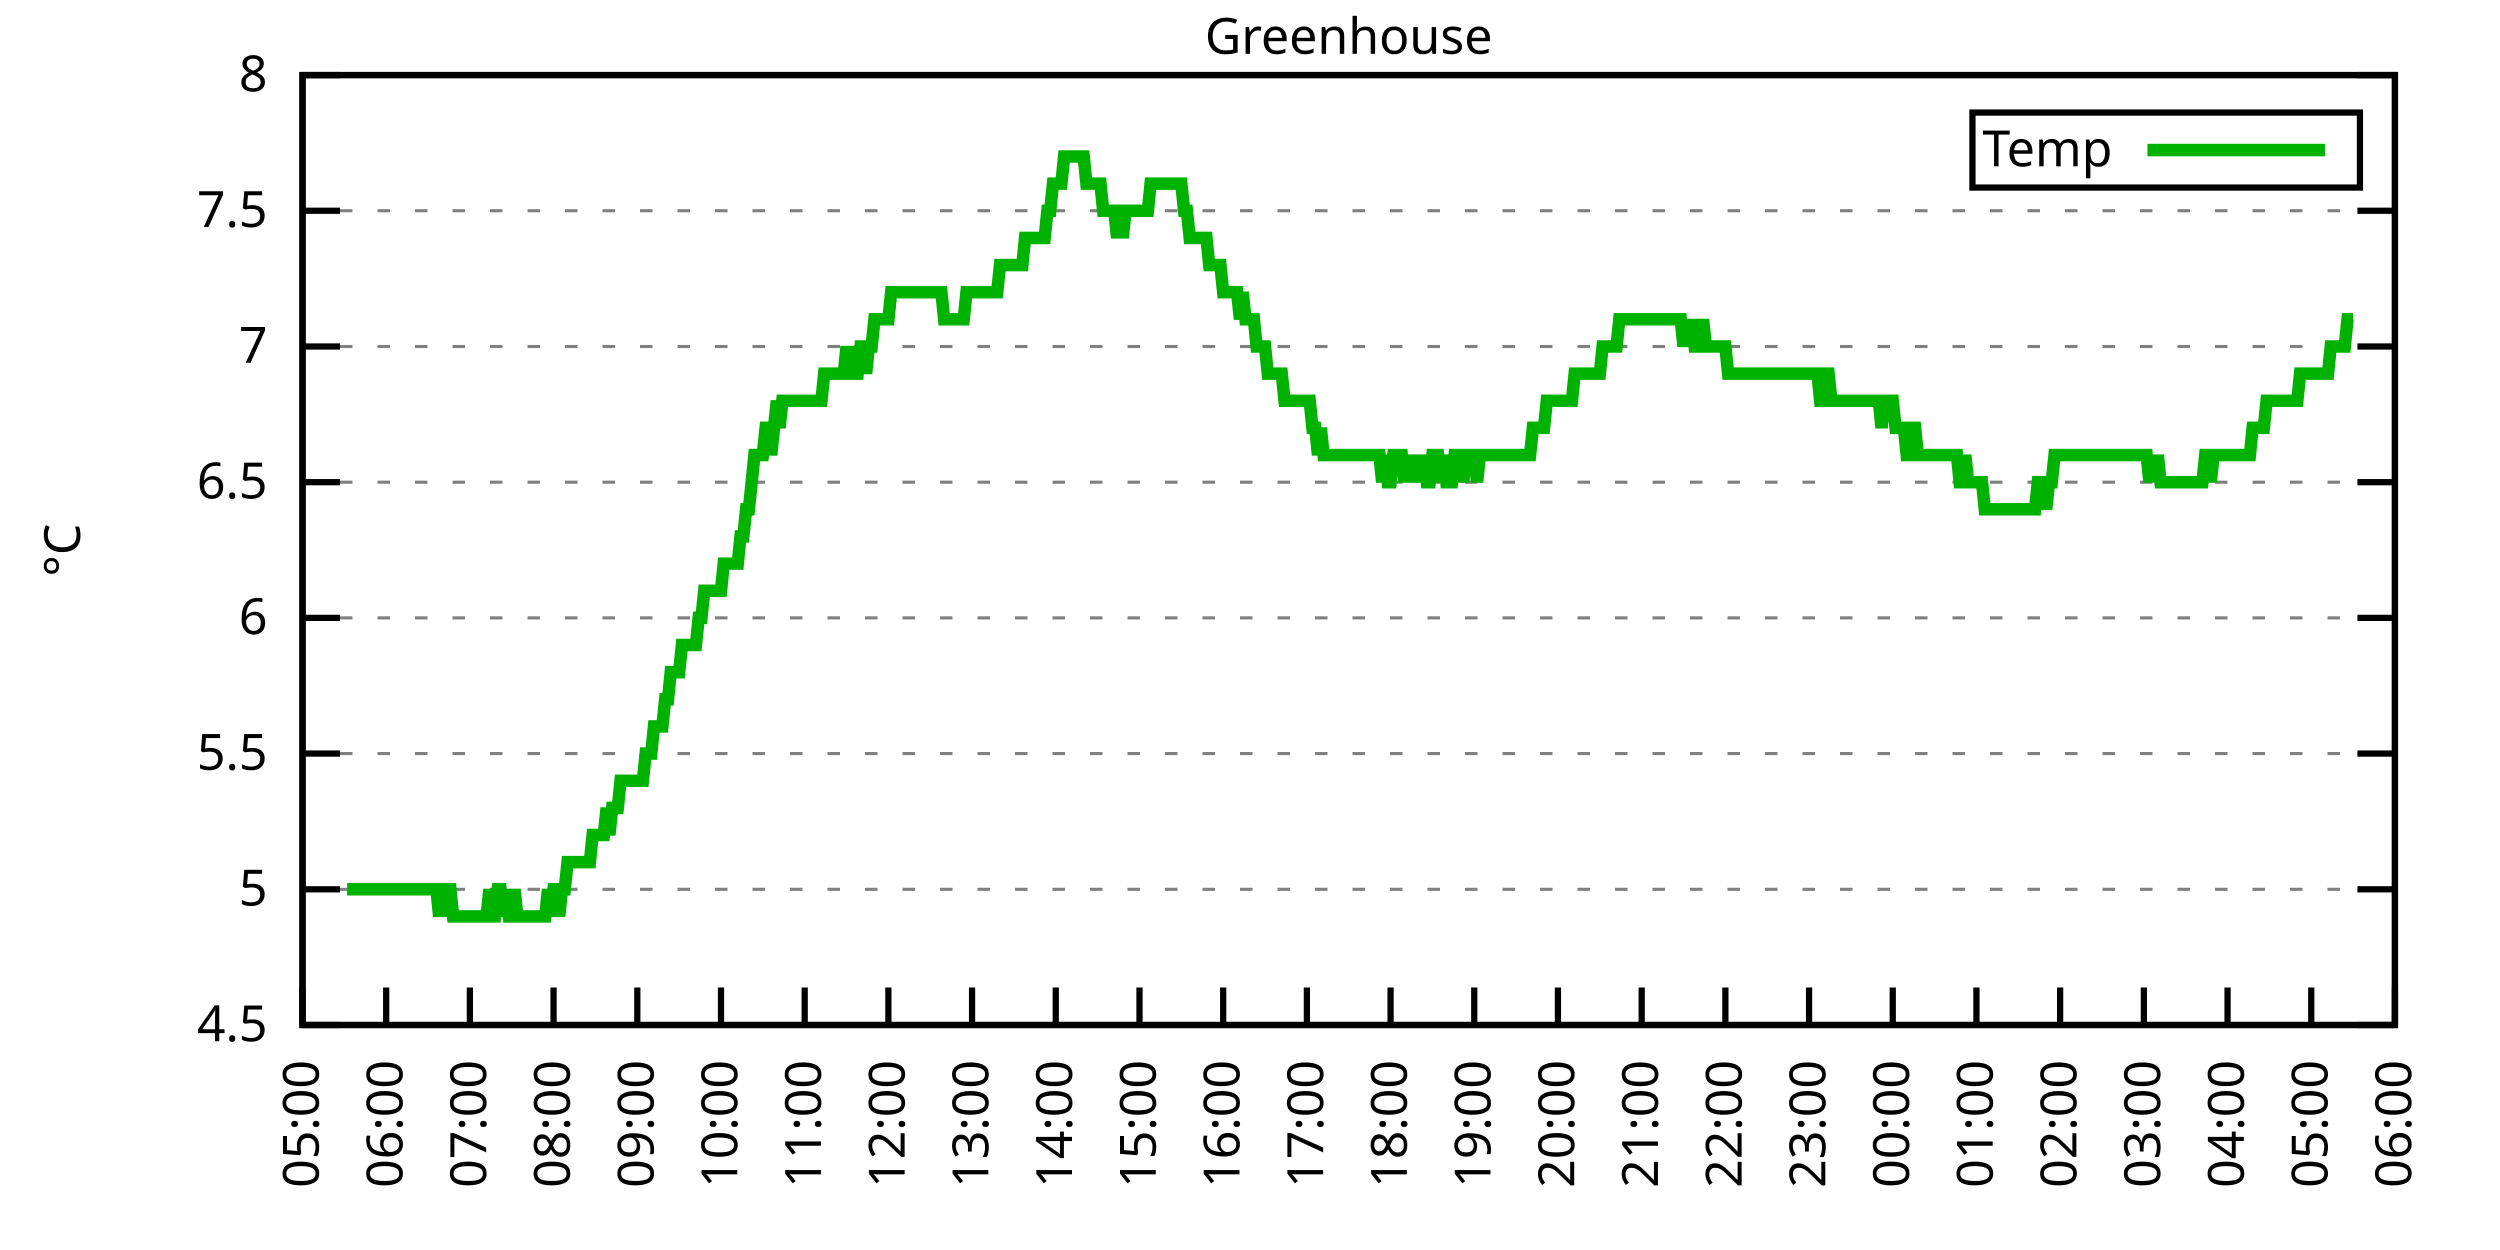
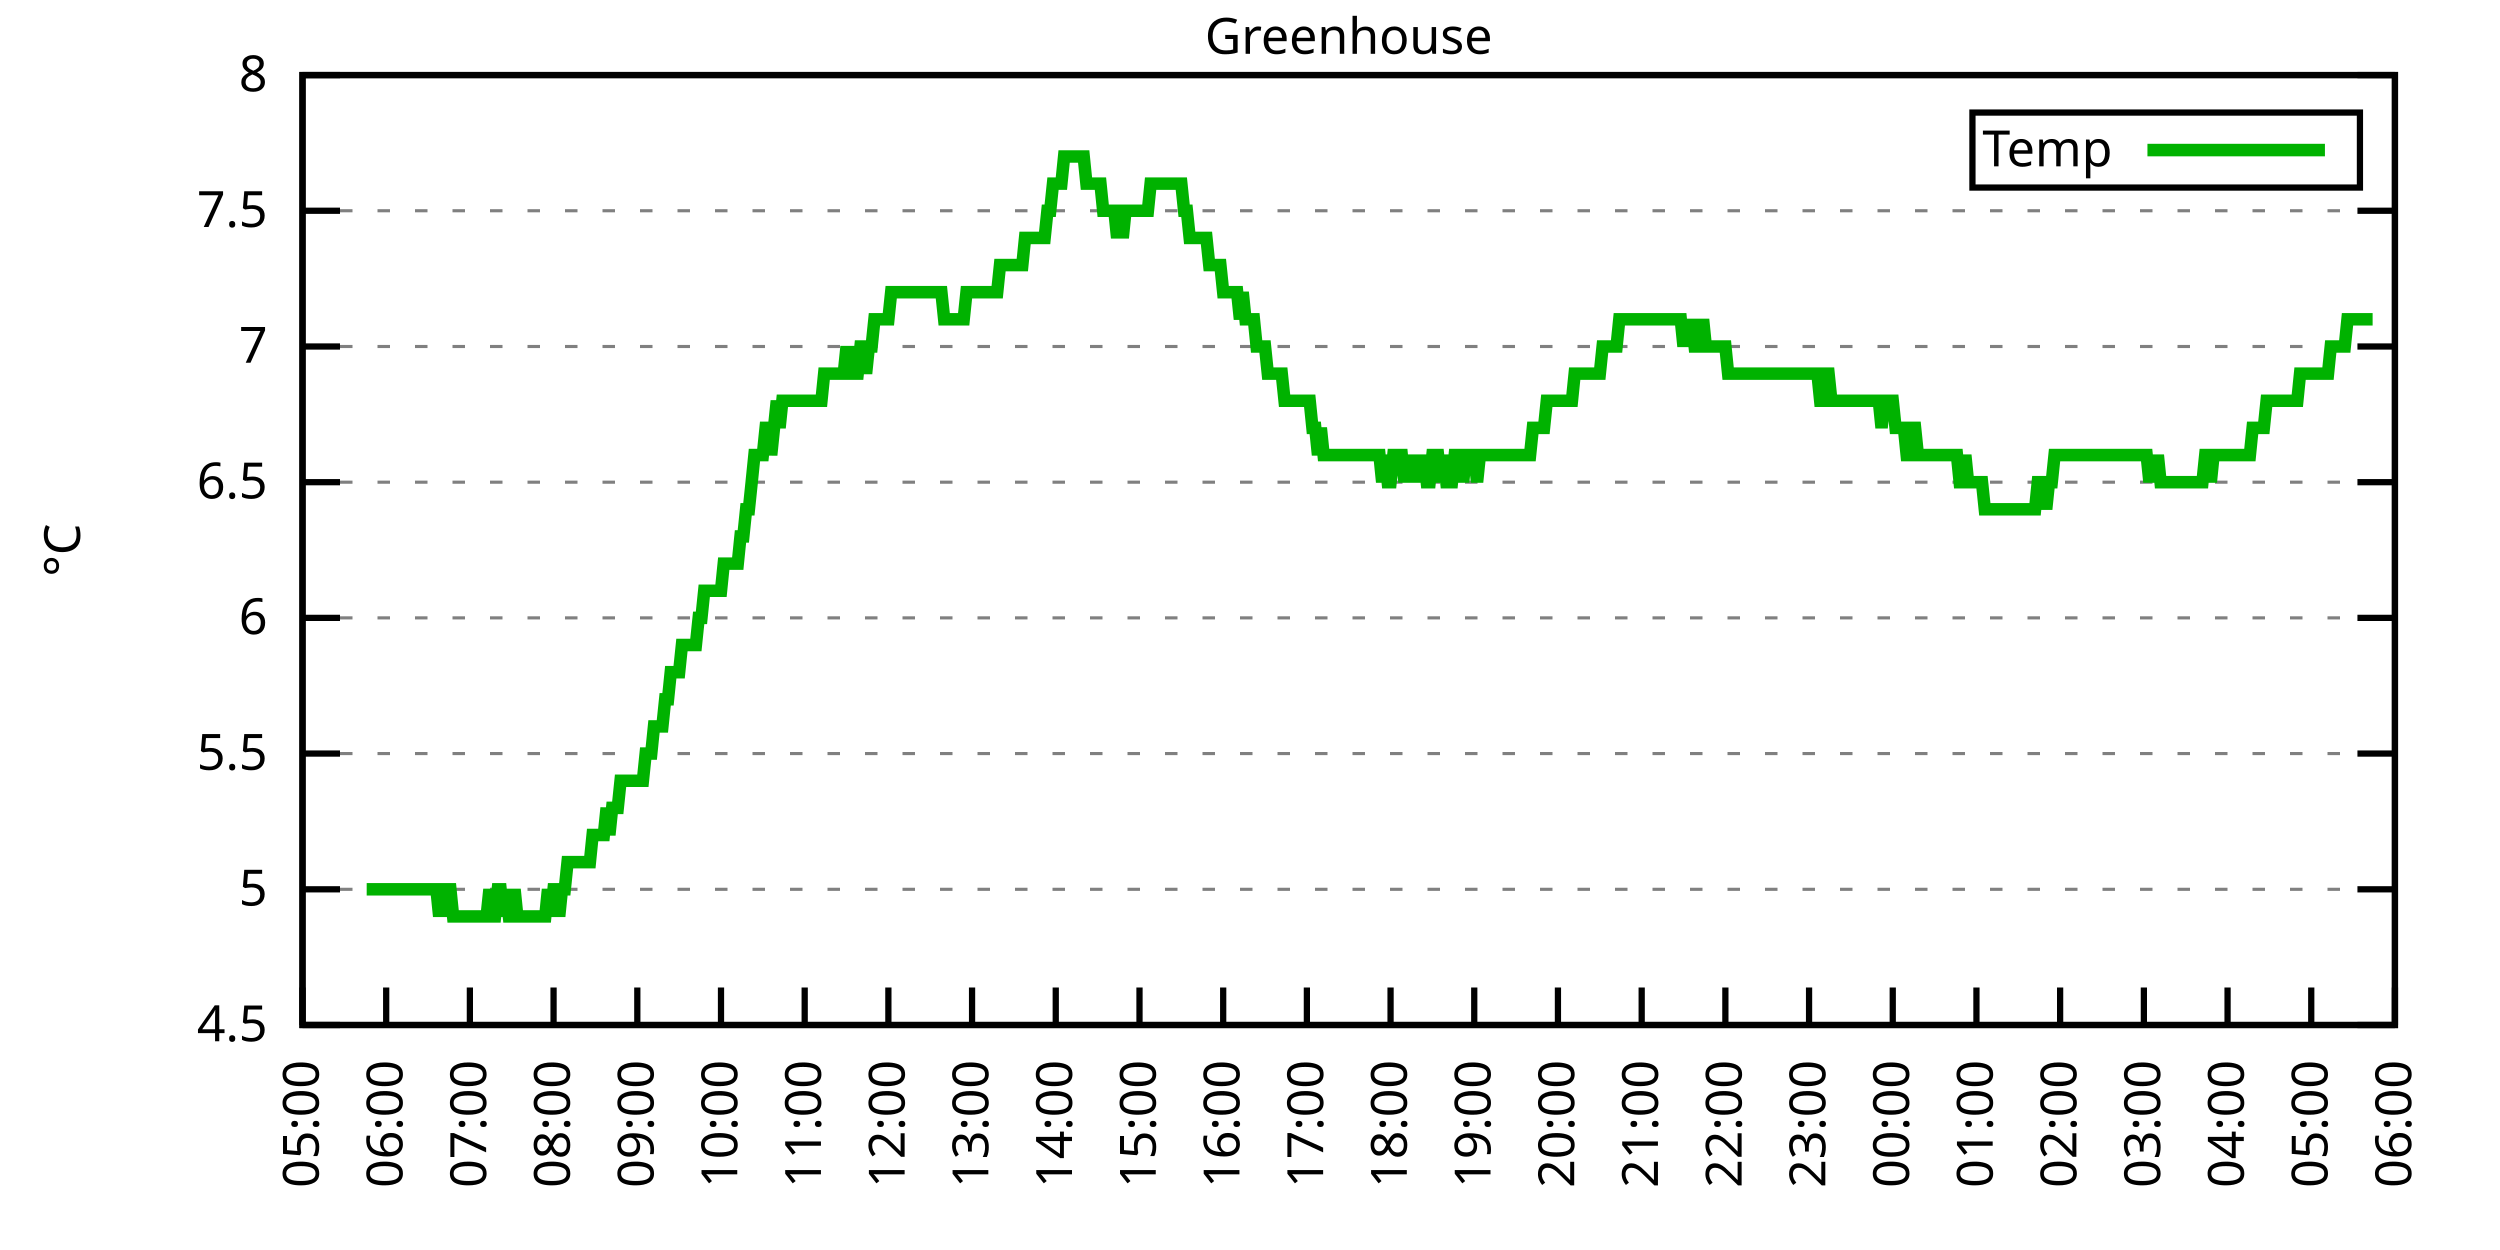
<svg xmlns="http://www.w3.org/2000/svg" xmlns:xlink="http://www.w3.org/1999/xlink" width="400" height="200" viewBox="0 0 400 200">
  <g id="gnuplot_canvas">
    <rect x="0" y="0" width="400" height="200" fill="none" />
    <defs>
      <circle id="gpDot" r="0.5" stroke-width="0.5" stroke="currentColor" />
      <path id="gpPt0" stroke-width="0.333" stroke="currentColor" d="M-1,0 h2 M0,-1 v2" />
      <path id="gpPt1" stroke-width="0.333" stroke="currentColor" d="M-1,-1 L1,1 M1,-1 L-1,1" />
      <path id="gpPt2" stroke-width="0.333" stroke="currentColor" d="M-1,0 L1,0 M0,-1 L0,1 M-1,-1 L1,1 M-1,1 L1,-1" />
      <rect id="gpPt3" stroke-width="0.333" stroke="currentColor" x="-1" y="-1" width="2" height="2" />
      <rect id="gpPt4" stroke-width="0.333" stroke="currentColor" fill="currentColor" x="-1" y="-1" width="2" height="2" />
      <circle id="gpPt5" stroke-width="0.333" stroke="currentColor" cx="0" cy="0" r="1" />
      <use xlink:href="#gpPt5" id="gpPt6" fill="currentColor" stroke="none" />
      <path id="gpPt7" stroke-width="0.333" stroke="currentColor" d="M0,-1.33 L-1.33,0.67 L1.33,0.67 z" />
      <use xlink:href="#gpPt7" id="gpPt8" fill="currentColor" stroke="none" />
      <use xlink:href="#gpPt7" id="gpPt9" stroke="currentColor" transform="rotate(180)" />
      <use xlink:href="#gpPt9" id="gpPt10" fill="currentColor" stroke="none" />
      <use xlink:href="#gpPt3" id="gpPt11" stroke="currentColor" transform="rotate(45)" />
      <use xlink:href="#gpPt11" id="gpPt12" fill="currentColor" stroke="none" />
      <path id="gpPt13" stroke-width="0.333" stroke="currentColor" d="M0,1.330 L1.265,0.411 L0.782,-1.067 L-0.782,-1.076 L-1.265,0.411 z" />
      <use xlink:href="#gpPt13" id="gpPt14" fill="currentColor" stroke="none" />
      <filter id="textbox" filterUnits="objectBoundingBox" x="0" y="0" height="1" width="1">
        <feFlood flood-color="white" flood-opacity="1" result="bgnd" />
        <feComposite in="SourceGraphic" in2="bgnd" operator="atop" />
      </filter>
      <filter id="greybox" filterUnits="objectBoundingBox" x="0" y="0" height="1" width="1">
        <feFlood flood-color="lightgrey" flood-opacity="1" result="grey" />
        <feComposite in="SourceGraphic" in2="grey" operator="atop" />
      </filter>
    </defs>
    <g fill="none" color="white" stroke="currentColor" stroke-width="1.00" stroke-linecap="butt" stroke-linejoin="miter">
</g>
    <g fill="none" color="black" stroke="currentColor" stroke-width="1.00" stroke-linecap="butt" stroke-linejoin="miter">
      <g stroke="none" shape-rendering="crispEdges">
        <polygon fill="rgb(255, 255, 255)" points="48.40,164.00 383.18,164.00 383.18,12.02 48.40,12.02 " />
      </g>
    </g>
    <g fill="none" color="black" stroke="currentColor" stroke-width="1.00" stroke-linecap="butt" stroke-linejoin="miter">
</g>
    <g fill="none" color="black" stroke="black" stroke-width="0.50" stroke-linecap="butt" stroke-linejoin="miter">
</g>
    <g fill="none" color="gray" stroke="currentColor" stroke-width="0.50" stroke-linecap="butt" stroke-linejoin="miter">
      <path stroke="gray" stroke-dasharray="2,4" class="gridline" d="M48.40,164.00 L383.19,164.00  " />
    </g>
    <g fill="none" color="gray" stroke="gray" stroke-width="1.00" stroke-linecap="butt" stroke-linejoin="miter">
</g>
    <g fill="none" color="black" stroke="currentColor" stroke-width="1.00" stroke-linecap="butt" stroke-linejoin="miter">
      <path stroke="black" d="M48.40,164.00 L54.40,164.00 M383.19,164.00 L377.19,164.00  " />
      <g transform="translate(42.80,166.60)" stroke="none" fill="black" font-family="Sans" font-size="8.00" text-anchor="end">
        <text>
          <tspan font-family="Sans"> 4.5</tspan>
        </text>
      </g>
    </g>
    <g fill="none" color="black" stroke="currentColor" stroke-width="1.00" stroke-linecap="butt" stroke-linejoin="miter">
</g>
    <g fill="none" color="black" stroke="black" stroke-width="0.50" stroke-linecap="butt" stroke-linejoin="miter">
</g>
    <g fill="none" color="gray" stroke="currentColor" stroke-width="0.50" stroke-linecap="butt" stroke-linejoin="miter">
      <path stroke="gray" stroke-dasharray="2,4" class="gridline" d="M48.40,142.29 L383.19,142.29  " />
    </g>
    <g fill="none" color="gray" stroke="gray" stroke-width="1.00" stroke-linecap="butt" stroke-linejoin="miter">
</g>
    <g fill="none" color="black" stroke="currentColor" stroke-width="1.00" stroke-linecap="butt" stroke-linejoin="miter">
      <path stroke="black" d="M48.40,142.29 L54.40,142.29 M383.19,142.29 L377.19,142.29  " />
      <g transform="translate(42.80,144.89)" stroke="none" fill="black" font-family="Sans" font-size="8.00" text-anchor="end">
        <text>
          <tspan font-family="Sans"> 5</tspan>
        </text>
      </g>
    </g>
    <g fill="none" color="black" stroke="currentColor" stroke-width="1.00" stroke-linecap="butt" stroke-linejoin="miter">
</g>
    <g fill="none" color="black" stroke="black" stroke-width="0.50" stroke-linecap="butt" stroke-linejoin="miter">
</g>
    <g fill="none" color="gray" stroke="currentColor" stroke-width="0.50" stroke-linecap="butt" stroke-linejoin="miter">
      <path stroke="gray" stroke-dasharray="2,4" class="gridline" d="M48.40,120.57 L383.19,120.57  " />
    </g>
    <g fill="none" color="gray" stroke="gray" stroke-width="1.00" stroke-linecap="butt" stroke-linejoin="miter">
</g>
    <g fill="none" color="black" stroke="currentColor" stroke-width="1.00" stroke-linecap="butt" stroke-linejoin="miter">
      <path stroke="black" d="M48.40,120.57 L54.40,120.57 M383.19,120.57 L377.19,120.57  " />
      <g transform="translate(42.80,123.17)" stroke="none" fill="black" font-family="Sans" font-size="8.00" text-anchor="end">
        <text>
          <tspan font-family="Sans"> 5.5</tspan>
        </text>
      </g>
    </g>
    <g fill="none" color="black" stroke="currentColor" stroke-width="1.00" stroke-linecap="butt" stroke-linejoin="miter">
</g>
    <g fill="none" color="black" stroke="black" stroke-width="0.50" stroke-linecap="butt" stroke-linejoin="miter">
</g>
    <g fill="none" color="gray" stroke="currentColor" stroke-width="0.50" stroke-linecap="butt" stroke-linejoin="miter">
      <path stroke="gray" stroke-dasharray="2,4" class="gridline" d="M48.40,98.86 L383.19,98.86  " />
    </g>
    <g fill="none" color="gray" stroke="gray" stroke-width="1.00" stroke-linecap="butt" stroke-linejoin="miter">
</g>
    <g fill="none" color="black" stroke="currentColor" stroke-width="1.00" stroke-linecap="butt" stroke-linejoin="miter">
      <path stroke="black" d="M48.40,98.86 L54.40,98.86 M383.19,98.86 L377.19,98.86  " />
      <g transform="translate(42.80,101.46)" stroke="none" fill="black" font-family="Sans" font-size="8.00" text-anchor="end">
        <text>
          <tspan font-family="Sans"> 6</tspan>
        </text>
      </g>
    </g>
    <g fill="none" color="black" stroke="currentColor" stroke-width="1.00" stroke-linecap="butt" stroke-linejoin="miter">
</g>
    <g fill="none" color="black" stroke="black" stroke-width="0.50" stroke-linecap="butt" stroke-linejoin="miter">
</g>
    <g fill="none" color="gray" stroke="currentColor" stroke-width="0.50" stroke-linecap="butt" stroke-linejoin="miter">
      <path stroke="gray" stroke-dasharray="2,4" class="gridline" d="M48.40,77.15 L383.19,77.15  " />
    </g>
    <g fill="none" color="gray" stroke="gray" stroke-width="1.00" stroke-linecap="butt" stroke-linejoin="miter">
</g>
    <g fill="none" color="black" stroke="currentColor" stroke-width="1.00" stroke-linecap="butt" stroke-linejoin="miter">
      <path stroke="black" d="M48.40,77.15 L54.40,77.15 M383.19,77.15 L377.19,77.15  " />
      <g transform="translate(42.80,79.75)" stroke="none" fill="black" font-family="Sans" font-size="8.00" text-anchor="end">
        <text>
          <tspan font-family="Sans"> 6.5</tspan>
        </text>
      </g>
    </g>
    <g fill="none" color="black" stroke="currentColor" stroke-width="1.00" stroke-linecap="butt" stroke-linejoin="miter">
</g>
    <g fill="none" color="black" stroke="black" stroke-width="0.50" stroke-linecap="butt" stroke-linejoin="miter">
</g>
    <g fill="none" color="gray" stroke="currentColor" stroke-width="0.50" stroke-linecap="butt" stroke-linejoin="miter">
      <path stroke="gray" stroke-dasharray="2,4" class="gridline" d="M48.40,55.44 L383.19,55.44  " />
    </g>
    <g fill="none" color="gray" stroke="gray" stroke-width="1.00" stroke-linecap="butt" stroke-linejoin="miter">
</g>
    <g fill="none" color="black" stroke="currentColor" stroke-width="1.00" stroke-linecap="butt" stroke-linejoin="miter">
      <path stroke="black" d="M48.40,55.44 L54.40,55.44 M383.19,55.44 L377.19,55.44  " />
      <g transform="translate(42.80,58.04)" stroke="none" fill="black" font-family="Sans" font-size="8.00" text-anchor="end">
        <text>
          <tspan font-family="Sans"> 7</tspan>
        </text>
      </g>
    </g>
    <g fill="none" color="black" stroke="currentColor" stroke-width="1.00" stroke-linecap="butt" stroke-linejoin="miter">
</g>
    <g fill="none" color="black" stroke="black" stroke-width="0.50" stroke-linecap="butt" stroke-linejoin="miter">
</g>
    <g fill="none" color="gray" stroke="currentColor" stroke-width="0.50" stroke-linecap="butt" stroke-linejoin="miter">
      <path stroke="gray" stroke-dasharray="2,4" class="gridline" d="M48.40,33.72 L383.19,33.72  " />
    </g>
    <g fill="none" color="gray" stroke="gray" stroke-width="1.00" stroke-linecap="butt" stroke-linejoin="miter">
</g>
    <g fill="none" color="black" stroke="currentColor" stroke-width="1.00" stroke-linecap="butt" stroke-linejoin="miter">
      <path stroke="black" d="M48.40,33.72 L54.40,33.72 M383.19,33.72 L377.19,33.72  " />
      <g transform="translate(42.80,36.32)" stroke="none" fill="black" font-family="Sans" font-size="8.00" text-anchor="end">
        <text>
          <tspan font-family="Sans"> 7.5</tspan>
        </text>
      </g>
    </g>
    <g fill="none" color="black" stroke="currentColor" stroke-width="1.00" stroke-linecap="butt" stroke-linejoin="miter">
</g>
    <g fill="none" color="black" stroke="black" stroke-width="0.50" stroke-linecap="butt" stroke-linejoin="miter">
</g>
    <g fill="none" color="gray" stroke="currentColor" stroke-width="0.50" stroke-linecap="butt" stroke-linejoin="miter">
      <path stroke="gray" stroke-dasharray="2,4" class="gridline" d="M48.40,12.01 L383.19,12.01  " />
    </g>
    <g fill="none" color="gray" stroke="gray" stroke-width="1.00" stroke-linecap="butt" stroke-linejoin="miter">
</g>
    <g fill="none" color="black" stroke="currentColor" stroke-width="1.00" stroke-linecap="butt" stroke-linejoin="miter">
      <path stroke="black" d="M48.40,12.01 L54.40,12.01 M383.19,12.01 L377.19,12.01  " />
      <g transform="translate(42.80,14.61)" stroke="none" fill="black" font-family="Sans" font-size="8.00" text-anchor="end">
        <text>
          <tspan font-family="Sans"> 8</tspan>
        </text>
      </g>
    </g>
    <g fill="none" color="black" stroke="currentColor" stroke-width="1.00" stroke-linecap="butt" stroke-linejoin="miter">
      <path stroke="black" d="M48.40,164.00 L48.40,158.00  " />
      <g transform="translate(51.00,169.60) rotate(270.00)" stroke="none" fill="black" font-family="Sans" font-size="8.00" text-anchor="end">
        <text>
          <tspan font-family="Sans">05:00</tspan>
        </text>
      </g>
    </g>
    <g fill="none" color="black" stroke="currentColor" stroke-width="1.00" stroke-linecap="butt" stroke-linejoin="miter">
      <path stroke="black" d="M61.79,164.00 L61.79,158.00  " />
      <g transform="translate(64.39,169.60) rotate(270.00)" stroke="none" fill="black" font-family="Sans" font-size="8.00" text-anchor="end">
        <text>
          <tspan font-family="Sans">06:00</tspan>
        </text>
      </g>
    </g>
    <g fill="none" color="black" stroke="currentColor" stroke-width="1.00" stroke-linecap="butt" stroke-linejoin="miter">
      <path stroke="black" d="M75.18,164.00 L75.18,158.00  " />
      <g transform="translate(77.78,169.60) rotate(270.00)" stroke="none" fill="black" font-family="Sans" font-size="8.00" text-anchor="end">
        <text>
          <tspan font-family="Sans">07:00</tspan>
        </text>
      </g>
    </g>
    <g fill="none" color="black" stroke="currentColor" stroke-width="1.00" stroke-linecap="butt" stroke-linejoin="miter">
      <path stroke="black" d="M88.57,164.00 L88.57,158.00  " />
      <g transform="translate(91.17,169.60) rotate(270.00)" stroke="none" fill="black" font-family="Sans" font-size="8.00" text-anchor="end">
        <text>
          <tspan font-family="Sans">08:00</tspan>
        </text>
      </g>
    </g>
    <g fill="none" color="black" stroke="currentColor" stroke-width="1.00" stroke-linecap="butt" stroke-linejoin="miter">
      <path stroke="black" d="M101.97,164.00 L101.97,158.00  " />
      <g transform="translate(104.57,169.60) rotate(270.00)" stroke="none" fill="black" font-family="Sans" font-size="8.00" text-anchor="end">
        <text>
          <tspan font-family="Sans">09:00</tspan>
        </text>
      </g>
    </g>
    <g fill="none" color="black" stroke="currentColor" stroke-width="1.00" stroke-linecap="butt" stroke-linejoin="miter">
      <path stroke="black" d="M115.36,164.00 L115.36,158.00  " />
      <g transform="translate(117.96,169.60) rotate(270.00)" stroke="none" fill="black" font-family="Sans" font-size="8.00" text-anchor="end">
        <text>
          <tspan font-family="Sans">10:00</tspan>
        </text>
      </g>
    </g>
    <g fill="none" color="black" stroke="currentColor" stroke-width="1.00" stroke-linecap="butt" stroke-linejoin="miter">
      <path stroke="black" d="M128.75,164.00 L128.75,158.00  " />
      <g transform="translate(131.35,169.60) rotate(270.00)" stroke="none" fill="black" font-family="Sans" font-size="8.00" text-anchor="end">
        <text>
          <tspan font-family="Sans">11:00</tspan>
        </text>
      </g>
    </g>
    <g fill="none" color="black" stroke="currentColor" stroke-width="1.00" stroke-linecap="butt" stroke-linejoin="miter">
      <path stroke="black" d="M142.14,164.00 L142.14,158.00  " />
      <g transform="translate(144.74,169.60) rotate(270.00)" stroke="none" fill="black" font-family="Sans" font-size="8.00" text-anchor="end">
        <text>
          <tspan font-family="Sans">12:00</tspan>
        </text>
      </g>
    </g>
    <g fill="none" color="black" stroke="currentColor" stroke-width="1.00" stroke-linecap="butt" stroke-linejoin="miter">
      <path stroke="black" d="M155.53,164.00 L155.53,158.00  " />
      <g transform="translate(158.13,169.60) rotate(270.00)" stroke="none" fill="black" font-family="Sans" font-size="8.00" text-anchor="end">
        <text>
          <tspan font-family="Sans">13:00</tspan>
        </text>
      </g>
    </g>
    <g fill="none" color="black" stroke="currentColor" stroke-width="1.00" stroke-linecap="butt" stroke-linejoin="miter">
      <path stroke="black" d="M168.92,164.00 L168.92,158.00  " />
      <g transform="translate(171.52,169.60) rotate(270.00)" stroke="none" fill="black" font-family="Sans" font-size="8.00" text-anchor="end">
        <text>
          <tspan font-family="Sans">14:00</tspan>
        </text>
      </g>
    </g>
    <g fill="none" color="black" stroke="currentColor" stroke-width="1.00" stroke-linecap="butt" stroke-linejoin="miter">
      <path stroke="black" d="M182.32,164.00 L182.32,158.00  " />
      <g transform="translate(184.92,169.60) rotate(270.00)" stroke="none" fill="black" font-family="Sans" font-size="8.00" text-anchor="end">
        <text>
          <tspan font-family="Sans">15:00</tspan>
        </text>
      </g>
    </g>
    <g fill="none" color="black" stroke="currentColor" stroke-width="1.00" stroke-linecap="butt" stroke-linejoin="miter">
      <path stroke="black" d="M195.71,164.00 L195.71,158.00  " />
      <g transform="translate(198.31,169.60) rotate(270.00)" stroke="none" fill="black" font-family="Sans" font-size="8.00" text-anchor="end">
        <text>
          <tspan font-family="Sans">16:00</tspan>
        </text>
      </g>
    </g>
    <g fill="none" color="black" stroke="currentColor" stroke-width="1.00" stroke-linecap="butt" stroke-linejoin="miter">
      <path stroke="black" d="M209.10,164.00 L209.10,158.00  " />
      <g transform="translate(211.70,169.60) rotate(270.00)" stroke="none" fill="black" font-family="Sans" font-size="8.00" text-anchor="end">
        <text>
          <tspan font-family="Sans">17:00</tspan>
        </text>
      </g>
    </g>
    <g fill="none" color="black" stroke="currentColor" stroke-width="1.00" stroke-linecap="butt" stroke-linejoin="miter">
      <path stroke="black" d="M222.49,164.00 L222.49,158.00  " />
      <g transform="translate(225.09,169.60) rotate(270.00)" stroke="none" fill="black" font-family="Sans" font-size="8.00" text-anchor="end">
        <text>
          <tspan font-family="Sans">18:00</tspan>
        </text>
      </g>
    </g>
    <g fill="none" color="black" stroke="currentColor" stroke-width="1.00" stroke-linecap="butt" stroke-linejoin="miter">
      <path stroke="black" d="M235.88,164.00 L235.88,158.00  " />
      <g transform="translate(238.48,169.60) rotate(270.00)" stroke="none" fill="black" font-family="Sans" font-size="8.00" text-anchor="end">
        <text>
          <tspan font-family="Sans">19:00</tspan>
        </text>
      </g>
    </g>
    <g fill="none" color="black" stroke="currentColor" stroke-width="1.00" stroke-linecap="butt" stroke-linejoin="miter">
      <path stroke="black" d="M249.27,164.00 L249.27,158.00  " />
      <g transform="translate(251.87,169.60) rotate(270.00)" stroke="none" fill="black" font-family="Sans" font-size="8.00" text-anchor="end">
        <text>
          <tspan font-family="Sans">20:00</tspan>
        </text>
      </g>
    </g>
    <g fill="none" color="black" stroke="currentColor" stroke-width="1.00" stroke-linecap="butt" stroke-linejoin="miter">
      <path stroke="black" d="M262.67,164.00 L262.67,158.00  " />
      <g transform="translate(265.27,169.60) rotate(270.00)" stroke="none" fill="black" font-family="Sans" font-size="8.00" text-anchor="end">
        <text>
          <tspan font-family="Sans">21:00</tspan>
        </text>
      </g>
    </g>
    <g fill="none" color="black" stroke="currentColor" stroke-width="1.00" stroke-linecap="butt" stroke-linejoin="miter">
      <path stroke="black" d="M276.06,164.00 L276.06,158.00  " />
      <g transform="translate(278.66,169.60) rotate(270.00)" stroke="none" fill="black" font-family="Sans" font-size="8.00" text-anchor="end">
        <text>
          <tspan font-family="Sans">22:00</tspan>
        </text>
      </g>
    </g>
    <g fill="none" color="black" stroke="currentColor" stroke-width="1.00" stroke-linecap="butt" stroke-linejoin="miter">
      <path stroke="black" d="M289.45,164.00 L289.45,158.00  " />
      <g transform="translate(292.05,169.60) rotate(270.00)" stroke="none" fill="black" font-family="Sans" font-size="8.00" text-anchor="end">
        <text>
          <tspan font-family="Sans">23:00</tspan>
        </text>
      </g>
    </g>
    <g fill="none" color="black" stroke="currentColor" stroke-width="1.00" stroke-linecap="butt" stroke-linejoin="miter">
      <path stroke="black" d="M302.84,164.00 L302.84,158.00  " />
      <g transform="translate(305.44,169.60) rotate(270.00)" stroke="none" fill="black" font-family="Sans" font-size="8.00" text-anchor="end">
        <text>
          <tspan font-family="Sans">00:00</tspan>
        </text>
      </g>
    </g>
    <g fill="none" color="black" stroke="currentColor" stroke-width="1.00" stroke-linecap="butt" stroke-linejoin="miter">
      <path stroke="black" d="M316.23,164.00 L316.23,158.00  " />
      <g transform="translate(318.83,169.60) rotate(270.00)" stroke="none" fill="black" font-family="Sans" font-size="8.00" text-anchor="end">
        <text>
          <tspan font-family="Sans">01:00</tspan>
        </text>
      </g>
    </g>
    <g fill="none" color="black" stroke="currentColor" stroke-width="1.00" stroke-linecap="butt" stroke-linejoin="miter">
      <path stroke="black" d="M329.62,164.00 L329.62,158.00  " />
      <g transform="translate(332.22,169.60) rotate(270.00)" stroke="none" fill="black" font-family="Sans" font-size="8.00" text-anchor="end">
        <text>
          <tspan font-family="Sans">02:00</tspan>
        </text>
      </g>
    </g>
    <g fill="none" color="black" stroke="currentColor" stroke-width="1.00" stroke-linecap="butt" stroke-linejoin="miter">
      <path stroke="black" d="M343.02,164.00 L343.02,158.00  " />
      <g transform="translate(345.62,169.60) rotate(270.00)" stroke="none" fill="black" font-family="Sans" font-size="8.00" text-anchor="end">
        <text>
          <tspan font-family="Sans">03:00</tspan>
        </text>
      </g>
    </g>
    <g fill="none" color="black" stroke="currentColor" stroke-width="1.00" stroke-linecap="butt" stroke-linejoin="miter">
      <path stroke="black" d="M356.41,164.00 L356.41,158.00  " />
      <g transform="translate(359.01,169.60) rotate(270.00)" stroke="none" fill="black" font-family="Sans" font-size="8.00" text-anchor="end">
        <text>
          <tspan font-family="Sans">04:00</tspan>
        </text>
      </g>
    </g>
    <g fill="none" color="black" stroke="currentColor" stroke-width="1.00" stroke-linecap="butt" stroke-linejoin="miter">
      <path stroke="black" d="M369.80,164.00 L369.80,158.00  " />
      <g transform="translate(372.40,169.60) rotate(270.00)" stroke="none" fill="black" font-family="Sans" font-size="8.00" text-anchor="end">
        <text>
          <tspan font-family="Sans">05:00</tspan>
        </text>
      </g>
    </g>
    <g fill="none" color="black" stroke="currentColor" stroke-width="1.00" stroke-linecap="butt" stroke-linejoin="miter">
      <path stroke="black" d="M383.19,164.00 L383.19,158.00  " />
      <g transform="translate(385.79,169.60) rotate(270.00)" stroke="none" fill="black" font-family="Sans" font-size="8.00" text-anchor="end">
        <text>
          <tspan font-family="Sans">06:00</tspan>
        </text>
      </g>
    </g>
    <g fill="none" color="black" stroke="currentColor" stroke-width="1.00" stroke-linecap="butt" stroke-linejoin="miter">
</g>
    <g fill="none" color="black" stroke="currentColor" stroke-width="1.00" stroke-linecap="butt" stroke-linejoin="miter">
      <path stroke="black" d="M48.40,12.01 L48.40,164.00 L383.19,164.00 L383.19,12.01 L48.40,12.01 Z  " />
    </g>
    <g fill="none" color="black" stroke="currentColor" stroke-width="1.00" stroke-linecap="butt" stroke-linejoin="miter">
</g>
    <g fill="none" color="black" stroke="currentColor" stroke-width="1.00" stroke-linecap="butt" stroke-linejoin="miter">
      <path stroke="black" d="M315.59,30.01 L315.59,18.01 L377.59,18.01 L377.59,30.01 L315.59,30.01 Z  " />
    </g>
    <g id="Greenhouse_plot_1">
      <g fill="none" color="white" stroke="black" stroke-width="2.00" stroke-linecap="butt" stroke-linejoin="miter">
</g>
      <g fill="none" color="black" stroke="currentColor" stroke-width="2.00" stroke-linecap="butt" stroke-linejoin="miter">
        <g transform="translate(337.99,26.61)" stroke="none" fill="black" font-family="Sans" font-size="8.00" text-anchor="end">
          <text>
            <tspan font-family="Sans">Temp</tspan>
          </text>
        </g>
      </g>
      <g fill="none" color="black" stroke="currentColor" stroke-width="2.00" stroke-linecap="butt" stroke-linejoin="miter">
-         <path stroke="rgb(  0, 178,   0)" d="M343.59,24.01 L371.99,24.01 M55.54,142.29 L55.99,142.29 L56.43,142.29 L56.88,142.29 L57.33,142.29 L57.77,142.29   L58.22,142.29 L58.67,142.29 L59.11,142.29 L59.56,142.29 L60.01,142.29 L60.45,142.29 L60.90,142.29 L61.35,142.29   L61.79,142.29 L62.24,142.29 L62.68,142.29 L63.13,142.29 L63.58,142.29 L64.02,142.29 L64.47,142.29 L64.92,142.29   L65.36,142.29 L65.81,142.29 L66.26,142.29 L66.70,142.29 L67.15,142.29 L67.59,142.29 L68.04,142.29 L68.49,142.29   L68.93,142.29 L69.38,142.29 L69.83,142.29 L70.27,146.63 L70.72,142.29 L71.17,146.63 L71.61,142.29 L72.06,142.29   L72.50,146.63 L72.95,146.63 L73.40,146.63 L73.84,146.63 L74.29,146.63 L74.74,146.63 L75.18,146.63 L75.63,146.63   L76.08,146.63 L76.52,146.63 L76.97,146.63 L77.42,146.63 L77.86,146.63 L78.31,142.29 L78.75,146.63 L79.20,146.63   L79.65,142.29 L80.09,142.29 L80.54,146.63 L80.99,142.29 L81.43,146.63 L81.88,146.63 L82.33,142.29 L82.77,146.63   L83.22,146.63 L83.66,146.63 L84.11,146.63 L84.56,146.63 L85.00,146.63 L85.45,146.63 L85.90,146.63 L86.34,146.63   L86.79,146.63 L87.24,146.63 L87.68,142.29 L88.13,146.63 L88.57,142.29 L89.02,142.29 L89.47,146.63 L89.91,142.29   L90.36,142.29 L90.81,137.94 L91.25,137.94 L91.70,137.94 L92.15,137.94 L92.59,137.94 L93.04,137.94 L93.49,137.94   L93.93,137.94 L94.38,137.94 L94.82,133.60 L95.27,133.60 L95.72,133.60 L96.16,133.60 L96.61,133.60 L97.06,129.26   L97.50,133.60 L97.95,129.26 L98.40,129.26 L98.84,129.26 L99.29,124.92 L99.73,124.92 L100.18,124.92 L100.63,124.92   L101.07,124.92 L101.52,124.92 L101.97,124.92 L102.41,124.92 L102.86,124.92 L103.31,120.57 L103.75,120.57 L104.20,120.57   L104.64,116.23 L105.09,116.23 L105.54,116.23 L105.98,116.23 L106.43,111.89 L106.88,111.89 L107.32,107.55 L107.77,107.55   L108.22,107.55 L108.66,107.55 L109.11,103.20 L109.55,103.20 L110.00,103.20 L110.45,103.20 L110.89,103.20 L111.34,103.20   L111.79,98.86 L112.23,98.86 L112.68,94.52 L113.13,94.52 L113.57,94.52 L114.02,94.52 L114.47,94.52 L114.91,94.52   L115.36,94.52 L115.80,90.18 L116.25,90.18 L116.70,90.18 L117.14,90.18 L117.59,90.18 L118.04,90.18 L118.48,85.83   L118.93,85.83 L119.38,81.49 L119.82,81.49 L120.27,77.15 L120.71,72.81 L121.16,72.81 L121.61,72.81 L122.05,72.81   L122.50,68.46 L122.95,68.46 L123.39,72.81 L123.84,68.46 L124.29,64.12 L124.73,68.46 L125.18,64.12 L125.62,64.12   L126.07,64.12 L126.52,64.12 L126.96,64.12 L127.41,64.12 L127.86,64.12 L128.30,64.12 L128.75,64.12 L129.20,64.12   L129.64,64.12 L130.09,64.12 L130.54,64.12 L130.98,64.12 L131.43,64.12 L131.87,59.78 L132.32,59.78 L132.77,59.78   L133.21,59.78 L133.66,59.78 L134.11,59.78 L134.55,59.78 L135.00,59.78 L135.45,55.44 L135.89,59.78 L136.34,55.44   L136.78,59.78 L137.23,59.78 L137.68,55.44 L138.12,55.44 L138.57,59.78 L139.02,55.44 L139.46,55.44 L139.91,51.09   L140.36,51.09 L140.80,51.09 L141.25,51.09 L141.69,51.09 L142.14,51.09 L142.59,46.75 L143.03,46.75 L143.48,46.75   L143.93,46.75 L144.37,46.75 L144.82,46.75 L145.27,46.75 L145.71,46.75 L146.16,46.75 L146.61,46.75 L147.05,46.75   L147.50,46.75 L147.94,46.75 L148.39,46.75 L148.84,46.75 L149.28,46.75 L149.73,46.75 L150.18,46.75 L150.62,46.75   L151.07,51.09 L151.52,51.09 L151.96,51.09 L152.41,51.09 L152.85,51.09 L153.30,51.09 L153.75,51.09 L154.19,51.09   L154.64,46.75 L155.09,46.75 L155.53,46.75 L155.98,46.75 L156.43,46.75 L156.87,46.75 L157.32,46.75 L157.76,46.75   L158.21,46.75 L158.66,46.75 L159.10,46.75 L159.55,46.75 L160.00,42.41 L160.44,42.41 L160.89,42.41 L161.34,42.41   L161.78,42.41 L162.23,42.41 L162.67,42.41 L163.12,42.41 L163.57,42.41 L164.01,38.07 L164.46,38.07 L164.91,38.07   L165.35,38.07 L165.80,38.07 L166.25,38.07 L166.69,38.07 L167.14,38.07 L167.59,33.72 L168.03,33.72 L168.48,29.38   L168.92,29.38 L169.37,29.38 L169.82,29.38 L170.26,25.04 L170.71,25.04 L171.16,25.04 L171.60,25.04 L172.05,25.04   L172.50,25.04 L172.94,25.04 L173.39,25.04 L173.83,29.38 L174.28,29.38 L174.73,29.38 L175.17,29.38 L175.62,29.38   L176.07,29.38 L176.51,33.72 L176.96,33.72 L177.41,33.72 L177.85,33.72 L178.30,33.72 L178.74,38.07 L179.19,33.72   L179.64,38.07 L180.08,33.72 L180.53,33.72 L180.98,33.72 L181.42,33.72 L181.87,33.72 L182.32,33.72 L182.76,33.72   L183.21,33.72 L183.66,33.72 L184.10,29.38 L184.55,29.38 L184.99,29.38 L185.44,29.38 L185.89,29.38 L186.33,29.38   L186.78,29.38 L187.23,29.38 L187.67,29.38 L188.12,29.38 L188.57,29.38 L189.01,29.38 L189.46,33.72 L189.90,33.72   L190.35,38.07 L190.80,38.07 L191.24,38.07 L191.69,38.07 L192.14,38.07 L192.58,38.07 L193.03,38.07 L193.48,42.41   L193.92,42.41 L194.37,42.41 L194.81,42.41 L195.26,42.41 L195.71,46.75 L196.15,46.75 L196.60,46.75 L197.05,46.75   L197.49,46.75 L197.94,46.75 L198.39,51.09 L198.83,46.75 L199.28,51.09 L199.73,51.09 L200.17,51.09 L200.62,51.09   L201.06,55.44 L201.51,55.44 L201.96,55.44 L202.40,55.44 L202.85,59.78 L203.30,59.78 L203.74,59.78 L204.19,59.78   L204.64,59.78 L205.08,59.78 L205.53,64.12 L205.97,64.12 L206.42,64.12 L206.87,64.12 L207.31,64.12 L207.76,64.12   L208.21,64.12 L208.65,64.12 L209.10,64.12 L209.55,64.12 L209.99,68.46 L210.44,68.46 L210.88,72.81 L211.33,68.46   L211.78,72.81 L212.22,72.81 L212.67,72.81 L213.12,72.81 L213.56,72.81 L214.01,72.81 L214.46,72.81 L214.90,72.81   L215.35,72.81 L215.80,72.81 L216.24,72.81 L216.69,72.81 L217.13,72.81 L217.58,72.81 L218.03,72.81 L218.47,72.81   L218.92,72.81 L219.37,72.81 L219.81,72.81 L220.26,72.81 L220.71,72.81 L221.15,77.15 L221.60,72.81 L222.04,77.15   L222.49,77.15 L222.94,72.81 L223.38,72.81 L223.83,72.81 L224.28,72.81 L224.72,77.15 L225.17,72.81 L225.62,77.15   L226.06,72.81 L226.51,77.15 L226.95,72.81 L227.40,77.15 L227.85,72.81 L228.29,77.15 L228.74,77.15 L229.19,72.81   L229.63,72.81 L230.08,72.81 L230.53,77.15 L230.97,72.81 L231.42,77.15 L231.86,77.15 L232.31,77.15 L232.76,72.81   L233.20,72.81 L233.65,72.81 L234.10,77.15 L234.54,72.81 L234.99,72.81 L235.44,72.81 L235.88,72.81 L236.33,77.15   L236.78,72.81 L237.22,72.81 L237.67,72.81 L238.11,72.81 L238.56,72.81 L239.01,72.81 L239.45,72.81 L239.90,72.81   L240.35,72.81 L240.79,72.81 L241.24,72.81 L241.69,72.81 L242.13,72.81 L242.58,72.81 L243.02,72.81 L243.47,72.81   L243.92,72.81 L244.36,72.81 L244.81,72.81 L245.26,68.46 L245.70,68.46 L246.15,68.46 L246.60,68.46 L247.04,68.46   L247.49,64.12 L247.93,64.12 L248.38,64.12 L248.83,64.12 L249.27,64.12 L249.72,64.12 L250.17,64.12 L250.61,64.12   L251.06,64.12 L251.51,64.12 L251.95,59.78 L252.40,59.78 L252.85,59.78 L253.29,59.78 L253.74,59.78 L254.18,59.78   L254.63,59.78 L255.08,59.78 L255.52,59.78 L255.97,59.78 L256.42,55.44 L256.86,55.44 L257.31,55.44 L257.76,55.44   L258.20,55.44 L258.65,55.44 L259.09,51.09 L259.54,51.09 L259.99,51.09 L260.43,51.09 L260.88,51.09 L261.33,51.09   L261.77,51.09 L262.22,51.09 L262.67,51.09 L263.11,51.09 L263.56,51.09 L264.00,51.09 L264.45,51.09 L264.90,51.09   L265.34,51.09 L265.79,51.09 L266.24,51.09 L266.68,51.09 L267.13,51.09 L267.58,51.09 L268.02,51.09 L268.47,51.09   L268.92,51.09 L269.36,55.44 L269.81,51.09 L270.25,55.44 L270.70,51.09 L271.15,55.44 L271.59,55.44 L272.04,55.44   L272.49,51.09 L272.93,55.44 L273.38,55.44 L273.83,55.44 L274.27,55.44 L274.72,55.44 L275.16,55.44 L275.61,55.44   L276.06,55.44 L276.50,59.78 L276.95,59.78 L277.40,59.78 L277.84,59.78 L278.29,59.78 L278.74,59.78 L279.18,59.78   L279.63,59.78 L280.07,59.78 L280.52,59.78 L280.97,59.78 L281.41,59.78 L281.86,59.78 L282.31,59.78 L282.75,59.78   L283.20,59.78 L283.65,59.78 L284.09,59.78 L284.54,59.78 L284.98,59.78 L285.43,59.78 L285.88,59.78 L286.32,59.78   L286.77,59.78 L287.22,59.78 L287.66,59.78 L288.11,59.78 L288.56,59.78 L289.00,59.78 L289.45,59.78 L289.90,59.78   L290.34,59.78 L290.79,59.78 L291.23,64.12 L291.68,64.12 L292.13,59.78 L292.57,59.78 L293.02,64.12 L293.47,64.12   L293.91,64.12 L294.36,64.12 L294.81,64.12 L295.25,64.12 L295.70,64.12 L296.14,64.12 L296.59,64.12 L297.04,64.12   L297.48,64.12 L297.93,64.12 L298.38,64.12 L298.82,64.12 L299.27,64.12 L299.72,64.12 L300.16,64.12 L300.61,64.12   L301.05,68.46 L301.50,64.12 L301.95,64.12 L302.39,64.12 L302.84,64.12 L303.29,68.46 L303.73,68.46 L304.18,68.46   L304.63,68.46 L305.07,72.81 L305.52,72.81 L305.97,68.46 L306.41,68.46 L306.86,72.81 L307.30,72.81 L307.75,72.81   L308.20,72.81 L308.64,72.81 L309.09,72.81 L309.54,72.81 L309.98,72.81 L310.43,72.81 L310.88,72.81 L311.32,72.81   L311.77,72.81 L312.21,72.81 L312.66,72.81 L313.11,72.81 L313.55,77.15 L314.00,77.15 L314.45,72.81 L314.89,77.15   L315.34,77.15 L315.79,77.15 L316.23,77.15 L316.68,77.15 L317.12,77.15 L317.57,81.49 L318.02,81.49 L318.46,81.49   L318.91,81.49 L319.36,81.49 L319.80,81.49 L320.25,81.49 L320.70,81.49 L321.14,81.49 L321.59,81.49 L322.04,81.49   L322.48,81.49 L322.93,81.49 L323.37,81.49 L323.82,81.49 L324.27,81.49 L324.71,81.49 L325.16,81.49 L325.61,81.49   L326.05,77.15 L326.50,77.15 L326.95,77.15 L327.39,81.49 L327.84,77.15 L328.28,77.15 L328.73,72.81 L329.18,72.81   L329.62,72.81 L330.07,72.81 L330.52,72.81 L330.96,72.81 L331.41,72.81 L331.86,72.81 L332.30,72.81 L332.75,72.81   L333.19,72.81 L333.64,72.81 L334.09,72.81 L334.53,72.81 L334.98,72.81 L335.43,72.81 L335.87,72.81 L336.32,72.81   L336.77,72.81 L337.21,72.81 L337.66,72.81 L338.10,72.81 L338.55,72.81 L339.00,72.81 L339.44,72.81 L339.89,72.81   L340.34,72.81 L340.78,72.81 L341.23,72.81 L341.68,72.81 L342.12,72.81 L342.57,72.81 L343.02,72.81 L343.46,72.81   L343.91,77.15 L344.35,72.81 L344.80,77.15 L345.25,72.81 L345.69,77.15 L346.14,77.15 L346.59,77.15 L347.03,77.15   L347.48,77.15 L347.93,77.15 L348.37,77.15 L348.82,77.15 L349.26,77.15 L349.71,77.15 L350.16,77.15 L350.60,77.15   L351.05,77.15 L351.50,77.15 L351.94,77.15 L352.39,77.15 L352.84,72.81 L353.28,72.81 L353.73,77.15 L354.17,72.81   L354.62,72.81 L355.07,72.81 L355.51,72.81 L355.96,72.81 L356.41,72.81 L356.85,72.81 L357.30,72.81 L357.75,72.81   L358.19,72.81 L358.64,72.81 L359.09,72.81 L359.53,72.81 L359.98,72.81 L360.42,68.46 L360.87,68.46 L361.32,68.46   L361.76,68.46 L362.21,68.46 L362.66,64.12 L363.10,64.12 L363.55,64.12 L364.00,64.12 L364.44,64.12 L364.89,64.12   L365.33,64.12 L365.78,64.12 L366.23,64.12 L366.67,64.12 L367.12,64.12 L367.57,64.12 L368.01,59.78 L368.46,59.78   L368.91,59.78 L369.35,59.78 L369.80,59.78 L370.24,59.78 L370.69,59.78 L371.14,59.78 L371.58,59.78 L372.03,59.78   L372.48,59.78 L372.92,55.44 L373.37,55.44 L373.82,55.44 L374.26,55.44 L374.71,55.44 L375.16,55.44 L375.60,51.09   L376.05,51.09 L376.49,51.09  " />
+         <path stroke="rgb(  0, 178,   0)" d="M343.59,24.01 L371.99,24.01 M58.67,142.29 L59.11,142.29 L59.56,142.29 L60.01,142.29 L60.45,142.29 L60.90,142.29   L61.35,142.29 L61.79,142.29 L62.24,142.29 L62.68,142.29 L63.13,142.29 L63.58,142.29 L64.02,142.29 L64.47,142.29   L64.92,142.29 L65.36,142.29 L65.81,142.29 L66.26,142.29 L66.70,142.29 L67.15,142.29 L67.59,142.29 L68.04,142.29   L68.49,142.29 L68.93,142.29 L69.38,142.29 L69.83,142.29 L70.27,146.63 L70.72,142.29 L71.17,146.63 L71.61,142.29   L72.06,142.29 L72.50,146.63 L72.95,146.63 L73.40,146.63 L73.84,146.63 L74.29,146.63 L74.74,146.63 L75.18,146.63   L75.63,146.63 L76.08,146.63 L76.52,146.63 L76.97,146.63 L77.42,146.63 L77.86,146.63 L78.31,142.29 L78.75,146.63   L79.20,146.63 L79.65,142.29 L80.09,142.29 L80.54,146.63 L80.99,142.29 L81.43,146.63 L81.88,146.63 L82.33,142.29   L82.77,146.63 L83.22,146.63 L83.66,146.63 L84.11,146.63 L84.56,146.63 L85.00,146.63 L85.45,146.63 L85.90,146.63   L86.34,146.63 L86.79,146.63 L87.24,146.63 L87.68,142.29 L88.13,146.63 L88.57,142.29 L89.02,142.29 L89.47,146.63   L89.91,142.29 L90.36,142.29 L90.81,137.94 L91.25,137.94 L91.70,137.94 L92.15,137.94 L92.59,137.94 L93.04,137.94   L93.49,137.94 L93.93,137.94 L94.38,137.94 L94.82,133.60 L95.27,133.60 L95.72,133.60 L96.16,133.60 L96.61,133.60   L97.06,129.26 L97.50,133.60 L97.95,129.26 L98.40,129.26 L98.84,129.26 L99.29,124.92 L99.73,124.92 L100.18,124.92   L100.63,124.92 L101.07,124.92 L101.52,124.92 L101.97,124.92 L102.41,124.92 L102.86,124.92 L103.31,120.57 L103.75,120.57   L104.20,120.57 L104.64,116.23 L105.09,116.23 L105.54,116.23 L105.98,116.23 L106.43,111.89 L106.88,111.89 L107.32,107.55   L107.77,107.55 L108.22,107.55 L108.66,107.55 L109.11,103.20 L109.55,103.20 L110.00,103.20 L110.45,103.20 L110.89,103.20   L111.34,103.20 L111.79,98.86 L112.23,98.86 L112.68,94.52 L113.13,94.52 L113.57,94.52 L114.02,94.52 L114.47,94.52   L114.91,94.52 L115.36,94.52 L115.80,90.18 L116.25,90.18 L116.70,90.18 L117.14,90.18 L117.59,90.18 L118.04,90.18   L118.48,85.83 L118.93,85.83 L119.38,81.49 L119.82,81.49 L120.27,77.15 L120.71,72.81 L121.16,72.81 L121.61,72.81   L122.05,72.81 L122.50,68.46 L122.95,68.46 L123.39,72.81 L123.84,68.46 L124.29,64.12 L124.73,68.46 L125.18,64.12   L125.62,64.12 L126.07,64.12 L126.52,64.12 L126.96,64.12 L127.41,64.12 L127.86,64.12 L128.30,64.12 L128.75,64.12   L129.20,64.12 L129.64,64.12 L130.09,64.12 L130.54,64.12 L130.98,64.12 L131.43,64.12 L131.87,59.78 L132.32,59.78   L132.77,59.78 L133.21,59.78 L133.66,59.78 L134.11,59.78 L134.55,59.78 L135.00,59.78 L135.45,55.44 L135.89,59.78   L136.34,55.44 L136.78,59.78 L137.23,59.78 L137.68,55.44 L138.12,55.44 L138.57,59.78 L139.02,55.44 L139.46,55.44   L139.91,51.09 L140.36,51.09 L140.80,51.09 L141.25,51.09 L141.69,51.09 L142.14,51.09 L142.59,46.75 L143.03,46.75   L143.48,46.75 L143.93,46.75 L144.37,46.75 L144.82,46.75 L145.27,46.75 L145.71,46.75 L146.16,46.75 L146.61,46.75   L147.05,46.75 L147.50,46.75 L147.94,46.75 L148.39,46.75 L148.84,46.75 L149.28,46.75 L149.73,46.75 L150.18,46.75   L150.62,46.75 L151.07,51.09 L151.52,51.09 L151.96,51.09 L152.41,51.09 L152.85,51.09 L153.30,51.09 L153.75,51.09   L154.19,51.09 L154.64,46.75 L155.09,46.75 L155.53,46.75 L155.98,46.75 L156.43,46.75 L156.87,46.75 L157.32,46.75   L157.76,46.75 L158.21,46.75 L158.66,46.75 L159.10,46.75 L159.55,46.75 L160.00,42.41 L160.44,42.41 L160.89,42.41   L161.34,42.41 L161.78,42.41 L162.23,42.41 L162.67,42.41 L163.12,42.41 L163.57,42.41 L164.01,38.07 L164.46,38.07   L164.91,38.07 L165.35,38.07 L165.80,38.07 L166.25,38.07 L166.69,38.07 L167.14,38.07 L167.59,33.72 L168.03,33.72   L168.48,29.38 L168.92,29.38 L169.37,29.38 L169.82,29.38 L170.26,25.04 L170.71,25.04 L171.16,25.04 L171.60,25.04   L172.05,25.04 L172.50,25.04 L172.94,25.04 L173.39,25.04 L173.83,29.38 L174.28,29.38 L174.73,29.38 L175.17,29.38   L175.62,29.38 L176.07,29.38 L176.51,33.72 L176.96,33.72 L177.41,33.72 L177.85,33.72 L178.30,33.72 L178.74,38.07   L179.19,33.72 L179.64,38.07 L180.08,33.72 L180.53,33.72 L180.98,33.72 L181.42,33.72 L181.87,33.72 L182.32,33.72   L182.76,33.72 L183.21,33.72 L183.66,33.72 L184.10,29.38 L184.55,29.38 L184.99,29.38 L185.44,29.38 L185.89,29.38   L186.33,29.38 L186.78,29.38 L187.23,29.38 L187.67,29.38 L188.12,29.38 L188.57,29.38 L189.01,29.38 L189.46,33.72   L189.90,33.72 L190.35,38.07 L190.80,38.07 L191.24,38.07 L191.69,38.07 L192.14,38.07 L192.58,38.07 L193.03,38.07   L193.48,42.41 L193.92,42.41 L194.37,42.41 L194.81,42.41 L195.26,42.41 L195.71,46.75 L196.15,46.75 L196.60,46.75   L197.05,46.75 L197.49,46.75 L197.94,46.75 L198.39,51.09 L198.83,46.75 L199.28,51.09 L199.73,51.09 L200.17,51.09   L200.62,51.09 L201.06,55.44 L201.51,55.44 L201.96,55.44 L202.40,55.44 L202.85,59.78 L203.30,59.78 L203.74,59.78   L204.19,59.78 L204.64,59.78 L205.08,59.78 L205.53,64.12 L205.97,64.12 L206.42,64.12 L206.87,64.12 L207.31,64.12   L207.76,64.12 L208.21,64.12 L208.65,64.12 L209.10,64.12 L209.55,64.12 L209.99,68.46 L210.44,68.46 L210.88,72.81   L211.33,68.46 L211.78,72.81 L212.22,72.81 L212.67,72.81 L213.12,72.81 L213.56,72.81 L214.01,72.81 L214.46,72.81   L214.90,72.81 L215.35,72.81 L215.80,72.81 L216.24,72.81 L216.69,72.81 L217.13,72.81 L217.58,72.81 L218.03,72.81   L218.47,72.81 L218.92,72.81 L219.37,72.81 L219.81,72.81 L220.26,72.81 L220.71,72.81 L221.15,77.15 L221.60,72.81   L222.04,77.15 L222.49,77.15 L222.94,72.81 L223.38,72.81 L223.83,72.81 L224.28,72.81 L224.72,77.15 L225.17,72.81   L225.62,77.15 L226.06,72.81 L226.51,77.15 L226.95,72.81 L227.40,77.15 L227.85,72.81 L228.29,77.15 L228.74,77.15   L229.19,72.81 L229.63,72.81 L230.08,72.81 L230.53,77.15 L230.97,72.81 L231.42,77.15 L231.86,77.15 L232.31,77.15   L232.76,72.81 L233.20,72.81 L233.65,72.81 L234.10,77.15 L234.54,72.81 L234.99,72.81 L235.44,72.81 L235.88,72.81   L236.33,77.15 L236.78,72.81 L237.22,72.81 L237.67,72.81 L238.11,72.81 L238.56,72.81 L239.01,72.81 L239.45,72.81   L239.90,72.81 L240.35,72.81 L240.79,72.81 L241.24,72.81 L241.69,72.81 L242.13,72.81 L242.58,72.81 L243.02,72.81   L243.47,72.81 L243.92,72.81 L244.36,72.81 L244.81,72.81 L245.26,68.46 L245.70,68.46 L246.15,68.46 L246.60,68.46   L247.04,68.46 L247.49,64.12 L247.93,64.12 L248.38,64.12 L248.83,64.12 L249.27,64.12 L249.72,64.12 L250.17,64.12   L250.61,64.12 L251.06,64.12 L251.51,64.12 L251.95,59.78 L252.40,59.78 L252.85,59.78 L253.29,59.78 L253.74,59.78   L254.18,59.78 L254.63,59.78 L255.08,59.78 L255.52,59.78 L255.97,59.78 L256.42,55.44 L256.86,55.44 L257.31,55.44   L257.76,55.44 L258.20,55.44 L258.65,55.44 L259.09,51.09 L259.54,51.09 L259.99,51.09 L260.43,51.09 L260.88,51.09   L261.33,51.09 L261.77,51.09 L262.22,51.09 L262.67,51.09 L263.11,51.09 L263.56,51.09 L264.00,51.09 L264.45,51.09   L264.90,51.09 L265.34,51.09 L265.79,51.09 L266.24,51.09 L266.68,51.09 L267.13,51.09 L267.58,51.09 L268.02,51.09   L268.47,51.09 L268.92,51.09 L269.36,55.44 L269.81,51.09 L270.25,55.44 L270.70,51.09 L271.15,55.44 L271.59,55.44   L272.04,55.44 L272.49,51.09 L272.93,55.44 L273.38,55.44 L273.83,55.44 L274.27,55.44 L274.72,55.44 L275.16,55.44   L275.61,55.44 L276.06,55.44 L276.50,59.78 L276.95,59.78 L277.40,59.78 L277.84,59.78 L278.29,59.78 L278.74,59.78   L279.18,59.78 L279.63,59.78 L280.07,59.78 L280.52,59.78 L280.97,59.78 L281.41,59.78 L281.86,59.78 L282.31,59.78   L282.75,59.78 L283.20,59.78 L283.65,59.78 L284.09,59.78 L284.54,59.78 L284.98,59.78 L285.43,59.78 L285.88,59.78   L286.32,59.78 L286.77,59.78 L287.22,59.78 L287.66,59.78 L288.11,59.78 L288.56,59.78 L289.00,59.78 L289.45,59.78   L289.90,59.78 L290.34,59.78 L290.79,59.78 L291.23,64.12 L291.68,64.12 L292.13,59.78 L292.57,59.78 L293.02,64.12   L293.47,64.12 L293.91,64.12 L294.36,64.12 L294.81,64.12 L295.25,64.12 L295.70,64.12 L296.14,64.12 L296.59,64.12   L297.04,64.12 L297.48,64.12 L297.93,64.12 L298.38,64.12 L298.82,64.12 L299.27,64.12 L299.72,64.12 L300.16,64.12   L300.61,64.12 L301.05,68.46 L301.50,64.12 L301.95,64.12 L302.39,64.12 L302.84,64.12 L303.29,68.46 L303.73,68.46   L304.18,68.46 L304.63,68.46 L305.07,72.81 L305.52,72.81 L305.97,68.46 L306.41,68.46 L306.86,72.81 L307.30,72.81   L307.75,72.81 L308.20,72.81 L308.64,72.81 L309.09,72.81 L309.54,72.81 L309.98,72.81 L310.43,72.81 L310.88,72.81   L311.32,72.81 L311.77,72.81 L312.21,72.81 L312.66,72.81 L313.11,72.81 L313.55,77.15 L314.00,77.15 L314.45,72.81   L314.89,77.15 L315.34,77.15 L315.79,77.15 L316.23,77.15 L316.68,77.15 L317.12,77.15 L317.57,81.49 L318.02,81.49   L318.46,81.49 L318.91,81.49 L319.36,81.49 L319.80,81.49 L320.25,81.49 L320.70,81.49 L321.14,81.49 L321.59,81.49   L322.04,81.49 L322.48,81.49 L322.93,81.49 L323.37,81.49 L323.82,81.49 L324.27,81.49 L324.71,81.49 L325.16,81.49   L325.61,81.49 L326.05,77.15 L326.50,77.15 L326.95,77.15 L327.39,81.49 L327.84,77.15 L328.28,77.15 L328.73,72.81   L329.18,72.81 L329.62,72.81 L330.07,72.81 L330.52,72.81 L330.96,72.81 L331.41,72.81 L331.86,72.81 L332.30,72.81   L332.75,72.81 L333.19,72.81 L333.64,72.81 L334.09,72.81 L334.53,72.81 L334.98,72.81 L335.43,72.81 L335.87,72.81   L336.32,72.81 L336.77,72.81 L337.21,72.81 L337.66,72.81 L338.10,72.81 L338.55,72.81 L339.00,72.81 L339.44,72.81   L339.89,72.81 L340.34,72.81 L340.78,72.81 L341.23,72.81 L341.68,72.81 L342.12,72.81 L342.57,72.81 L343.02,72.81   L343.46,72.81 L343.91,77.15 L344.35,72.81 L344.80,77.15 L345.25,72.81 L345.69,77.15 L346.14,77.15 L346.59,77.15   L347.03,77.15 L347.48,77.15 L347.93,77.15 L348.37,77.15 L348.82,77.15 L349.26,77.15 L349.71,77.15 L350.16,77.15   L350.60,77.15 L351.05,77.15 L351.50,77.15 L351.94,77.15 L352.39,77.15 L352.84,72.81 L353.28,72.81 L353.73,77.15   L354.17,72.81 L354.62,72.81 L355.07,72.81 L355.51,72.81 L355.96,72.81 L356.41,72.81 L356.85,72.81 L357.30,72.81   L357.75,72.81 L358.19,72.81 L358.64,72.81 L359.09,72.81 L359.53,72.81 L359.98,72.81 L360.42,68.46 L360.87,68.46   L361.32,68.46 L361.76,68.46 L362.21,68.46 L362.66,64.12 L363.10,64.12 L363.55,64.12 L364.00,64.12 L364.44,64.12   L364.89,64.12 L365.33,64.12 L365.78,64.12 L366.23,64.12 L366.67,64.12 L367.12,64.12 L367.57,64.12 L368.01,59.78   L368.46,59.78 L368.91,59.78 L369.35,59.78 L369.80,59.78 L370.24,59.78 L370.69,59.78 L371.14,59.78 L371.58,59.78   L372.03,59.78 L372.48,59.78 L372.92,55.44 L373.37,55.44 L373.82,55.44 L374.26,55.44 L374.71,55.44 L375.16,55.44   L375.60,51.09 L376.05,51.09 L376.49,51.09 L376.94,51.09 L377.39,51.09 L377.83,51.09 L378.28,51.09 L378.73,51.09   L379.17,51.09 L379.62,51.09  " />
      </g>
    </g>
    <g fill="none" color="black" stroke="currentColor" stroke-width="2.00" stroke-linecap="butt" stroke-linejoin="miter">
</g>
    <g fill="none" color="black" stroke="black" stroke-width="1.00" stroke-linecap="butt" stroke-linejoin="miter">
</g>
    <g fill="none" color="black" stroke="currentColor" stroke-width="1.00" stroke-linecap="butt" stroke-linejoin="miter">
      <path stroke="black" d="M48.40,12.01 L48.40,164.00 L383.19,164.00 L383.19,12.01 L48.40,12.01 Z  " />
      <g transform="translate(12.80,88.01) rotate(270.00)" stroke="none" fill="black" font-family="Sans" font-size="8.00" text-anchor="middle">
        <text>
          <tspan font-family="Sans">°C</tspan>
        </text>
      </g>
    </g>
    <g fill="none" color="black" stroke="currentColor" stroke-width="1.00" stroke-linecap="butt" stroke-linejoin="miter">
</g>
    <g fill="none" color="black" stroke="currentColor" stroke-width="1.00" stroke-linecap="butt" stroke-linejoin="miter">
      <g transform="translate(215.79,8.61)" stroke="none" fill="black" font-family="Sans" font-size="8.00" text-anchor="middle">
        <text>
          <tspan font-family="Sans">Greenhouse</tspan>
        </text>
      </g>
    </g>
    <g fill="none" color="black" stroke="currentColor" stroke-width="1.00" stroke-linecap="butt" stroke-linejoin="miter">
</g>
  </g>
</svg>
